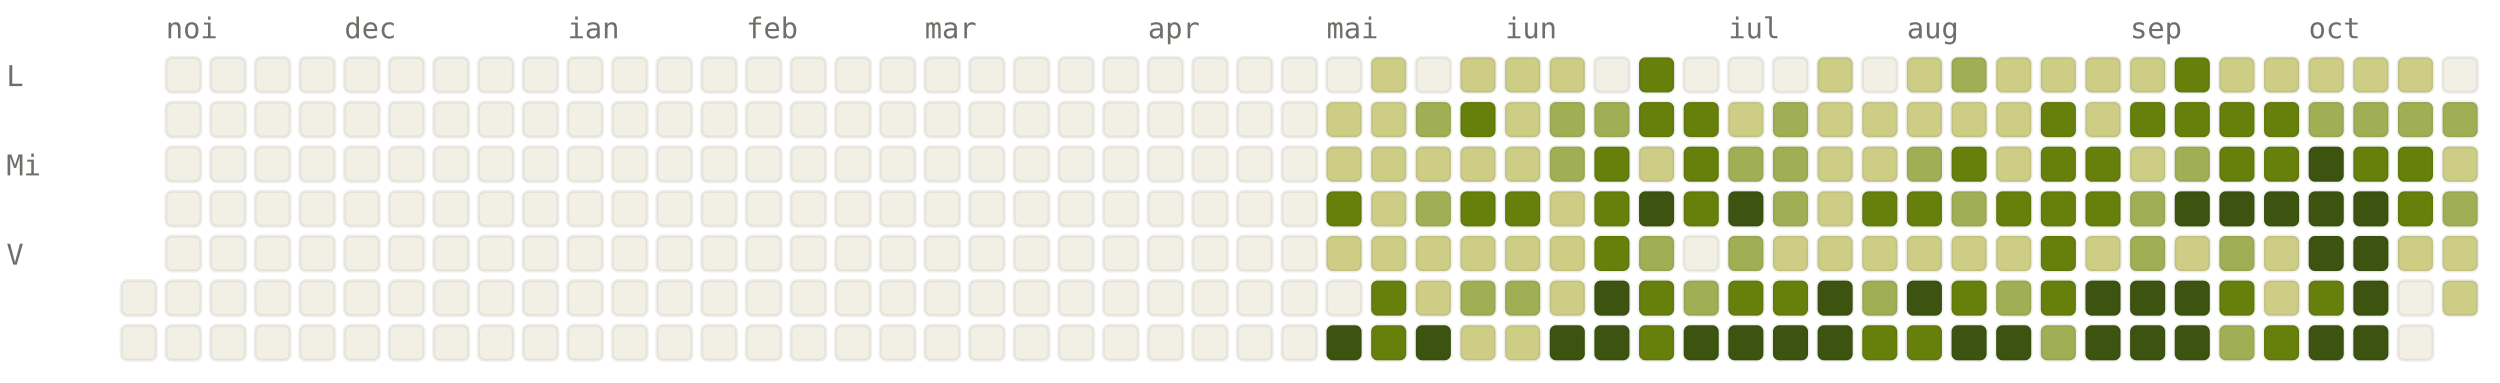
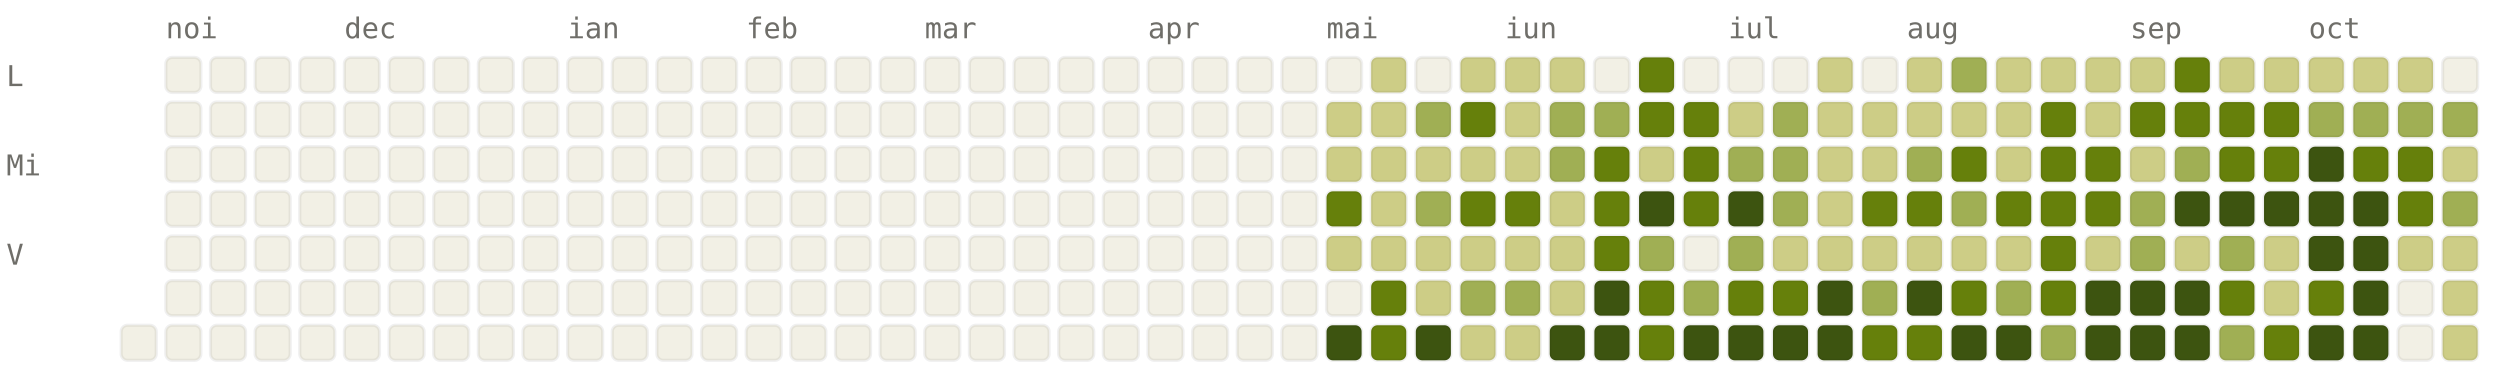
<svg xmlns="http://www.w3.org/2000/svg" viewBox="0 0 784 120" width="784" height="120" font-family="ui-monospace, SFMono-Regular, Menlo, monospace" font-size="9">
  <style>.l0{fill:#F2F0E5;stroke:rgba(0,0,0,0.06)}.l1{fill:#CDCD86;stroke:rgba(0,0,0,0.06)}.l2{fill:#A0AF54;stroke:rgba(0,0,0,0.06)}.l3{fill:#66800B;stroke:rgba(0,0,0,0.06)}.l4{fill:#3D5410;stroke:rgba(0,0,0,0.06)}.lbl{fill:#6F6E69}@media (prefers-color-scheme: dark){.l0{fill:#1C1B1A;stroke:rgba(255,255,255,0.04)}.l1{fill:#2A3D11;stroke:rgba(255,255,255,0.04)}.l2{fill:#4D6B0E;stroke:rgba(255,255,255,0.04)}.l3{fill:#879A39;stroke:rgba(255,255,255,0.04)}.l4{fill:#CDCD86;stroke:rgba(255,255,255,0.04)}.lbl{fill:#878580}}</style>
  <text x="52" y="12" class="lbl">noi</text>
  <text x="108" y="12" class="lbl">dec</text>
  <text x="178" y="12" class="lbl">ian</text>
  <text x="234" y="12" class="lbl">feb</text>
  <text x="290" y="12" class="lbl">mar</text>
  <text x="360" y="12" class="lbl">apr</text>
  <text x="416" y="12" class="lbl">mai</text>
  <text x="472" y="12" class="lbl">iun</text>
  <text x="542" y="12" class="lbl">iul</text>
  <text x="598" y="12" class="lbl">aug</text>
  <text x="668" y="12" class="lbl">sep</text>
  <text x="724" y="12" class="lbl">oct</text>
  <text x="2" y="27" class="lbl">L</text>
  <text x="2" y="55" class="lbl">Mi</text>
  <text x="2" y="83" class="lbl">V</text>
-   <rect x="38" y="88" width="11" height="11" rx="2" ry="2" class="l0" />
  <rect x="38" y="102" width="11" height="11" rx="2" ry="2" class="l0" />
  <rect x="52" y="18" width="11" height="11" rx="2" ry="2" class="l0" />
  <rect x="52" y="32" width="11" height="11" rx="2" ry="2" class="l0" />
  <rect x="52" y="46" width="11" height="11" rx="2" ry="2" class="l0" />
  <rect x="52" y="60" width="11" height="11" rx="2" ry="2" class="l0" />
  <rect x="52" y="74" width="11" height="11" rx="2" ry="2" class="l0" />
  <rect x="52" y="88" width="11" height="11" rx="2" ry="2" class="l0" />
  <rect x="52" y="102" width="11" height="11" rx="2" ry="2" class="l0" />
  <rect x="66" y="18" width="11" height="11" rx="2" ry="2" class="l0" />
  <rect x="66" y="32" width="11" height="11" rx="2" ry="2" class="l0" />
  <rect x="66" y="46" width="11" height="11" rx="2" ry="2" class="l0" />
  <rect x="66" y="60" width="11" height="11" rx="2" ry="2" class="l0" />
  <rect x="66" y="74" width="11" height="11" rx="2" ry="2" class="l0" />
  <rect x="66" y="88" width="11" height="11" rx="2" ry="2" class="l0" />
  <rect x="66" y="102" width="11" height="11" rx="2" ry="2" class="l0" />
  <rect x="80" y="18" width="11" height="11" rx="2" ry="2" class="l0" />
  <rect x="80" y="32" width="11" height="11" rx="2" ry="2" class="l0" />
  <rect x="80" y="46" width="11" height="11" rx="2" ry="2" class="l0" />
  <rect x="80" y="60" width="11" height="11" rx="2" ry="2" class="l0" />
  <rect x="80" y="74" width="11" height="11" rx="2" ry="2" class="l0" />
  <rect x="80" y="88" width="11" height="11" rx="2" ry="2" class="l0" />
  <rect x="80" y="102" width="11" height="11" rx="2" ry="2" class="l0" />
  <rect x="94" y="18" width="11" height="11" rx="2" ry="2" class="l0" />
  <rect x="94" y="32" width="11" height="11" rx="2" ry="2" class="l0" />
  <rect x="94" y="46" width="11" height="11" rx="2" ry="2" class="l0" />
  <rect x="94" y="60" width="11" height="11" rx="2" ry="2" class="l0" />
  <rect x="94" y="74" width="11" height="11" rx="2" ry="2" class="l0" />
  <rect x="94" y="88" width="11" height="11" rx="2" ry="2" class="l0" />
  <rect x="94" y="102" width="11" height="11" rx="2" ry="2" class="l0" />
  <rect x="108" y="18" width="11" height="11" rx="2" ry="2" class="l0" />
  <rect x="108" y="32" width="11" height="11" rx="2" ry="2" class="l0" />
  <rect x="108" y="46" width="11" height="11" rx="2" ry="2" class="l0" />
  <rect x="108" y="60" width="11" height="11" rx="2" ry="2" class="l0" />
  <rect x="108" y="74" width="11" height="11" rx="2" ry="2" class="l0" />
  <rect x="108" y="88" width="11" height="11" rx="2" ry="2" class="l0" />
  <rect x="108" y="102" width="11" height="11" rx="2" ry="2" class="l0" />
  <rect x="122" y="18" width="11" height="11" rx="2" ry="2" class="l0" />
  <rect x="122" y="32" width="11" height="11" rx="2" ry="2" class="l0" />
  <rect x="122" y="46" width="11" height="11" rx="2" ry="2" class="l0" />
  <rect x="122" y="60" width="11" height="11" rx="2" ry="2" class="l0" />
  <rect x="122" y="74" width="11" height="11" rx="2" ry="2" class="l0" />
  <rect x="122" y="88" width="11" height="11" rx="2" ry="2" class="l0" />
  <rect x="122" y="102" width="11" height="11" rx="2" ry="2" class="l0" />
  <rect x="136" y="18" width="11" height="11" rx="2" ry="2" class="l0" />
  <rect x="136" y="32" width="11" height="11" rx="2" ry="2" class="l0" />
  <rect x="136" y="46" width="11" height="11" rx="2" ry="2" class="l0" />
  <rect x="136" y="60" width="11" height="11" rx="2" ry="2" class="l0" />
  <rect x="136" y="74" width="11" height="11" rx="2" ry="2" class="l0" />
  <rect x="136" y="88" width="11" height="11" rx="2" ry="2" class="l0" />
  <rect x="136" y="102" width="11" height="11" rx="2" ry="2" class="l0" />
  <rect x="150" y="18" width="11" height="11" rx="2" ry="2" class="l0" />
  <rect x="150" y="32" width="11" height="11" rx="2" ry="2" class="l0" />
  <rect x="150" y="46" width="11" height="11" rx="2" ry="2" class="l0" />
  <rect x="150" y="60" width="11" height="11" rx="2" ry="2" class="l0" />
  <rect x="150" y="74" width="11" height="11" rx="2" ry="2" class="l0" />
  <rect x="150" y="88" width="11" height="11" rx="2" ry="2" class="l0" />
  <rect x="150" y="102" width="11" height="11" rx="2" ry="2" class="l0" />
  <rect x="164" y="18" width="11" height="11" rx="2" ry="2" class="l0" />
  <rect x="164" y="32" width="11" height="11" rx="2" ry="2" class="l0" />
  <rect x="164" y="46" width="11" height="11" rx="2" ry="2" class="l0" />
  <rect x="164" y="60" width="11" height="11" rx="2" ry="2" class="l0" />
  <rect x="164" y="74" width="11" height="11" rx="2" ry="2" class="l0" />
  <rect x="164" y="88" width="11" height="11" rx="2" ry="2" class="l0" />
  <rect x="164" y="102" width="11" height="11" rx="2" ry="2" class="l0" />
  <rect x="178" y="18" width="11" height="11" rx="2" ry="2" class="l0" />
  <rect x="178" y="32" width="11" height="11" rx="2" ry="2" class="l0" />
  <rect x="178" y="46" width="11" height="11" rx="2" ry="2" class="l0" />
  <rect x="178" y="60" width="11" height="11" rx="2" ry="2" class="l0" />
  <rect x="178" y="74" width="11" height="11" rx="2" ry="2" class="l0" />
  <rect x="178" y="88" width="11" height="11" rx="2" ry="2" class="l0" />
  <rect x="178" y="102" width="11" height="11" rx="2" ry="2" class="l0" />
  <rect x="192" y="18" width="11" height="11" rx="2" ry="2" class="l0" />
  <rect x="192" y="32" width="11" height="11" rx="2" ry="2" class="l0" />
  <rect x="192" y="46" width="11" height="11" rx="2" ry="2" class="l0" />
  <rect x="192" y="60" width="11" height="11" rx="2" ry="2" class="l0" />
  <rect x="192" y="74" width="11" height="11" rx="2" ry="2" class="l0" />
  <rect x="192" y="88" width="11" height="11" rx="2" ry="2" class="l0" />
  <rect x="192" y="102" width="11" height="11" rx="2" ry="2" class="l0" />
  <rect x="206" y="18" width="11" height="11" rx="2" ry="2" class="l0" />
  <rect x="206" y="32" width="11" height="11" rx="2" ry="2" class="l0" />
  <rect x="206" y="46" width="11" height="11" rx="2" ry="2" class="l0" />
  <rect x="206" y="60" width="11" height="11" rx="2" ry="2" class="l0" />
  <rect x="206" y="74" width="11" height="11" rx="2" ry="2" class="l0" />
  <rect x="206" y="88" width="11" height="11" rx="2" ry="2" class="l0" />
  <rect x="206" y="102" width="11" height="11" rx="2" ry="2" class="l0" />
  <rect x="220" y="18" width="11" height="11" rx="2" ry="2" class="l0" />
  <rect x="220" y="32" width="11" height="11" rx="2" ry="2" class="l0" />
  <rect x="220" y="46" width="11" height="11" rx="2" ry="2" class="l0" />
  <rect x="220" y="60" width="11" height="11" rx="2" ry="2" class="l0" />
  <rect x="220" y="74" width="11" height="11" rx="2" ry="2" class="l0" />
  <rect x="220" y="88" width="11" height="11" rx="2" ry="2" class="l0" />
  <rect x="220" y="102" width="11" height="11" rx="2" ry="2" class="l0" />
  <rect x="234" y="18" width="11" height="11" rx="2" ry="2" class="l0" />
  <rect x="234" y="32" width="11" height="11" rx="2" ry="2" class="l0" />
  <rect x="234" y="46" width="11" height="11" rx="2" ry="2" class="l0" />
  <rect x="234" y="60" width="11" height="11" rx="2" ry="2" class="l0" />
  <rect x="234" y="74" width="11" height="11" rx="2" ry="2" class="l0" />
  <rect x="234" y="88" width="11" height="11" rx="2" ry="2" class="l0" />
  <rect x="234" y="102" width="11" height="11" rx="2" ry="2" class="l0" />
  <rect x="248" y="18" width="11" height="11" rx="2" ry="2" class="l0" />
  <rect x="248" y="32" width="11" height="11" rx="2" ry="2" class="l0" />
  <rect x="248" y="46" width="11" height="11" rx="2" ry="2" class="l0" />
  <rect x="248" y="60" width="11" height="11" rx="2" ry="2" class="l0" />
  <rect x="248" y="74" width="11" height="11" rx="2" ry="2" class="l0" />
  <rect x="248" y="88" width="11" height="11" rx="2" ry="2" class="l0" />
  <rect x="248" y="102" width="11" height="11" rx="2" ry="2" class="l0" />
  <rect x="262" y="18" width="11" height="11" rx="2" ry="2" class="l0" />
  <rect x="262" y="32" width="11" height="11" rx="2" ry="2" class="l0" />
  <rect x="262" y="46" width="11" height="11" rx="2" ry="2" class="l0" />
  <rect x="262" y="60" width="11" height="11" rx="2" ry="2" class="l0" />
  <rect x="262" y="74" width="11" height="11" rx="2" ry="2" class="l0" />
  <rect x="262" y="88" width="11" height="11" rx="2" ry="2" class="l0" />
  <rect x="262" y="102" width="11" height="11" rx="2" ry="2" class="l0" />
  <rect x="276" y="18" width="11" height="11" rx="2" ry="2" class="l0" />
  <rect x="276" y="32" width="11" height="11" rx="2" ry="2" class="l0" />
  <rect x="276" y="46" width="11" height="11" rx="2" ry="2" class="l0" />
  <rect x="276" y="60" width="11" height="11" rx="2" ry="2" class="l0" />
  <rect x="276" y="74" width="11" height="11" rx="2" ry="2" class="l0" />
  <rect x="276" y="88" width="11" height="11" rx="2" ry="2" class="l0" />
  <rect x="276" y="102" width="11" height="11" rx="2" ry="2" class="l0" />
  <rect x="290" y="18" width="11" height="11" rx="2" ry="2" class="l0" />
  <rect x="290" y="32" width="11" height="11" rx="2" ry="2" class="l0" />
  <rect x="290" y="46" width="11" height="11" rx="2" ry="2" class="l0" />
  <rect x="290" y="60" width="11" height="11" rx="2" ry="2" class="l0" />
  <rect x="290" y="74" width="11" height="11" rx="2" ry="2" class="l0" />
  <rect x="290" y="88" width="11" height="11" rx="2" ry="2" class="l0" />
  <rect x="290" y="102" width="11" height="11" rx="2" ry="2" class="l0" />
  <rect x="304" y="18" width="11" height="11" rx="2" ry="2" class="l0" />
  <rect x="304" y="32" width="11" height="11" rx="2" ry="2" class="l0" />
  <rect x="304" y="46" width="11" height="11" rx="2" ry="2" class="l0" />
  <rect x="304" y="60" width="11" height="11" rx="2" ry="2" class="l0" />
  <rect x="304" y="74" width="11" height="11" rx="2" ry="2" class="l0" />
  <rect x="304" y="88" width="11" height="11" rx="2" ry="2" class="l0" />
  <rect x="304" y="102" width="11" height="11" rx="2" ry="2" class="l0" />
  <rect x="318" y="18" width="11" height="11" rx="2" ry="2" class="l0" />
  <rect x="318" y="32" width="11" height="11" rx="2" ry="2" class="l0" />
  <rect x="318" y="46" width="11" height="11" rx="2" ry="2" class="l0" />
  <rect x="318" y="60" width="11" height="11" rx="2" ry="2" class="l0" />
  <rect x="318" y="74" width="11" height="11" rx="2" ry="2" class="l0" />
  <rect x="318" y="88" width="11" height="11" rx="2" ry="2" class="l0" />
  <rect x="318" y="102" width="11" height="11" rx="2" ry="2" class="l0" />
  <rect x="332" y="18" width="11" height="11" rx="2" ry="2" class="l0" />
  <rect x="332" y="32" width="11" height="11" rx="2" ry="2" class="l0" />
  <rect x="332" y="46" width="11" height="11" rx="2" ry="2" class="l0" />
  <rect x="332" y="60" width="11" height="11" rx="2" ry="2" class="l0" />
  <rect x="332" y="74" width="11" height="11" rx="2" ry="2" class="l0" />
  <rect x="332" y="88" width="11" height="11" rx="2" ry="2" class="l0" />
  <rect x="332" y="102" width="11" height="11" rx="2" ry="2" class="l0" />
  <rect x="346" y="18" width="11" height="11" rx="2" ry="2" class="l0" />
  <rect x="346" y="32" width="11" height="11" rx="2" ry="2" class="l0" />
  <rect x="346" y="46" width="11" height="11" rx="2" ry="2" class="l0" />
  <rect x="346" y="60" width="11" height="11" rx="2" ry="2" class="l0" />
  <rect x="346" y="74" width="11" height="11" rx="2" ry="2" class="l0" />
  <rect x="346" y="88" width="11" height="11" rx="2" ry="2" class="l0" />
  <rect x="346" y="102" width="11" height="11" rx="2" ry="2" class="l0" />
  <rect x="360" y="18" width="11" height="11" rx="2" ry="2" class="l0" />
  <rect x="360" y="32" width="11" height="11" rx="2" ry="2" class="l0" />
  <rect x="360" y="46" width="11" height="11" rx="2" ry="2" class="l0" />
  <rect x="360" y="60" width="11" height="11" rx="2" ry="2" class="l0" />
  <rect x="360" y="74" width="11" height="11" rx="2" ry="2" class="l0" />
  <rect x="360" y="88" width="11" height="11" rx="2" ry="2" class="l0" />
  <rect x="360" y="102" width="11" height="11" rx="2" ry="2" class="l0" />
  <rect x="374" y="18" width="11" height="11" rx="2" ry="2" class="l0" />
  <rect x="374" y="32" width="11" height="11" rx="2" ry="2" class="l0" />
  <rect x="374" y="46" width="11" height="11" rx="2" ry="2" class="l0" />
  <rect x="374" y="60" width="11" height="11" rx="2" ry="2" class="l0" />
  <rect x="374" y="74" width="11" height="11" rx="2" ry="2" class="l0" />
  <rect x="374" y="88" width="11" height="11" rx="2" ry="2" class="l0" />
  <rect x="374" y="102" width="11" height="11" rx="2" ry="2" class="l0" />
  <rect x="388" y="18" width="11" height="11" rx="2" ry="2" class="l0" />
  <rect x="388" y="32" width="11" height="11" rx="2" ry="2" class="l0" />
  <rect x="388" y="46" width="11" height="11" rx="2" ry="2" class="l0" />
  <rect x="388" y="60" width="11" height="11" rx="2" ry="2" class="l0" />
  <rect x="388" y="74" width="11" height="11" rx="2" ry="2" class="l0" />
  <rect x="388" y="88" width="11" height="11" rx="2" ry="2" class="l0" />
  <rect x="388" y="102" width="11" height="11" rx="2" ry="2" class="l0" />
  <rect x="402" y="18" width="11" height="11" rx="2" ry="2" class="l0" />
  <rect x="402" y="32" width="11" height="11" rx="2" ry="2" class="l0" />
  <rect x="402" y="46" width="11" height="11" rx="2" ry="2" class="l0" />
  <rect x="402" y="60" width="11" height="11" rx="2" ry="2" class="l0" />
  <rect x="402" y="74" width="11" height="11" rx="2" ry="2" class="l0" />
  <rect x="402" y="88" width="11" height="11" rx="2" ry="2" class="l0" />
  <rect x="402" y="102" width="11" height="11" rx="2" ry="2" class="l0" />
  <rect x="416" y="18" width="11" height="11" rx="2" ry="2" class="l0" />
  <rect x="416" y="32" width="11" height="11" rx="2" ry="2" class="l1" />
  <rect x="416" y="46" width="11" height="11" rx="2" ry="2" class="l1" />
  <rect x="416" y="60" width="11" height="11" rx="2" ry="2" class="l3" />
  <rect x="416" y="74" width="11" height="11" rx="2" ry="2" class="l1" />
  <rect x="416" y="88" width="11" height="11" rx="2" ry="2" class="l0" />
  <rect x="416" y="102" width="11" height="11" rx="2" ry="2" class="l4" />
  <rect x="430" y="18" width="11" height="11" rx="2" ry="2" class="l1" />
  <rect x="430" y="32" width="11" height="11" rx="2" ry="2" class="l1" />
  <rect x="430" y="46" width="11" height="11" rx="2" ry="2" class="l1" />
  <rect x="430" y="60" width="11" height="11" rx="2" ry="2" class="l1" />
  <rect x="430" y="74" width="11" height="11" rx="2" ry="2" class="l1" />
  <rect x="430" y="88" width="11" height="11" rx="2" ry="2" class="l3" />
  <rect x="430" y="102" width="11" height="11" rx="2" ry="2" class="l3" />
  <rect x="444" y="18" width="11" height="11" rx="2" ry="2" class="l0" />
  <rect x="444" y="32" width="11" height="11" rx="2" ry="2" class="l2" />
  <rect x="444" y="46" width="11" height="11" rx="2" ry="2" class="l1" />
  <rect x="444" y="60" width="11" height="11" rx="2" ry="2" class="l2" />
  <rect x="444" y="74" width="11" height="11" rx="2" ry="2" class="l1" />
  <rect x="444" y="88" width="11" height="11" rx="2" ry="2" class="l1" />
  <rect x="444" y="102" width="11" height="11" rx="2" ry="2" class="l4" />
  <rect x="458" y="18" width="11" height="11" rx="2" ry="2" class="l1" />
  <rect x="458" y="32" width="11" height="11" rx="2" ry="2" class="l3" />
  <rect x="458" y="46" width="11" height="11" rx="2" ry="2" class="l1" />
  <rect x="458" y="60" width="11" height="11" rx="2" ry="2" class="l3" />
  <rect x="458" y="74" width="11" height="11" rx="2" ry="2" class="l1" />
  <rect x="458" y="88" width="11" height="11" rx="2" ry="2" class="l2" />
  <rect x="458" y="102" width="11" height="11" rx="2" ry="2" class="l1" />
  <rect x="472" y="18" width="11" height="11" rx="2" ry="2" class="l1" />
  <rect x="472" y="32" width="11" height="11" rx="2" ry="2" class="l1" />
  <rect x="472" y="46" width="11" height="11" rx="2" ry="2" class="l1" />
  <rect x="472" y="60" width="11" height="11" rx="2" ry="2" class="l3" />
  <rect x="472" y="74" width="11" height="11" rx="2" ry="2" class="l1" />
  <rect x="472" y="88" width="11" height="11" rx="2" ry="2" class="l2" />
  <rect x="472" y="102" width="11" height="11" rx="2" ry="2" class="l1" />
  <rect x="486" y="18" width="11" height="11" rx="2" ry="2" class="l1" />
  <rect x="486" y="32" width="11" height="11" rx="2" ry="2" class="l2" />
  <rect x="486" y="46" width="11" height="11" rx="2" ry="2" class="l2" />
  <rect x="486" y="60" width="11" height="11" rx="2" ry="2" class="l1" />
  <rect x="486" y="74" width="11" height="11" rx="2" ry="2" class="l1" />
  <rect x="486" y="88" width="11" height="11" rx="2" ry="2" class="l1" />
  <rect x="486" y="102" width="11" height="11" rx="2" ry="2" class="l4" />
  <rect x="500" y="18" width="11" height="11" rx="2" ry="2" class="l0" />
  <rect x="500" y="32" width="11" height="11" rx="2" ry="2" class="l2" />
  <rect x="500" y="46" width="11" height="11" rx="2" ry="2" class="l3" />
  <rect x="500" y="60" width="11" height="11" rx="2" ry="2" class="l3" />
  <rect x="500" y="74" width="11" height="11" rx="2" ry="2" class="l3" />
  <rect x="500" y="88" width="11" height="11" rx="2" ry="2" class="l4" />
  <rect x="500" y="102" width="11" height="11" rx="2" ry="2" class="l4" />
  <rect x="514" y="18" width="11" height="11" rx="2" ry="2" class="l3" />
  <rect x="514" y="32" width="11" height="11" rx="2" ry="2" class="l3" />
  <rect x="514" y="46" width="11" height="11" rx="2" ry="2" class="l1" />
  <rect x="514" y="60" width="11" height="11" rx="2" ry="2" class="l4" />
  <rect x="514" y="74" width="11" height="11" rx="2" ry="2" class="l2" />
  <rect x="514" y="88" width="11" height="11" rx="2" ry="2" class="l3" />
  <rect x="514" y="102" width="11" height="11" rx="2" ry="2" class="l3" />
  <rect x="528" y="18" width="11" height="11" rx="2" ry="2" class="l0" />
  <rect x="528" y="32" width="11" height="11" rx="2" ry="2" class="l3" />
  <rect x="528" y="46" width="11" height="11" rx="2" ry="2" class="l3" />
  <rect x="528" y="60" width="11" height="11" rx="2" ry="2" class="l3" />
  <rect x="528" y="74" width="11" height="11" rx="2" ry="2" class="l0" />
  <rect x="528" y="88" width="11" height="11" rx="2" ry="2" class="l2" />
  <rect x="528" y="102" width="11" height="11" rx="2" ry="2" class="l4" />
  <rect x="542" y="18" width="11" height="11" rx="2" ry="2" class="l0" />
  <rect x="542" y="32" width="11" height="11" rx="2" ry="2" class="l1" />
  <rect x="542" y="46" width="11" height="11" rx="2" ry="2" class="l2" />
  <rect x="542" y="60" width="11" height="11" rx="2" ry="2" class="l4" />
  <rect x="542" y="74" width="11" height="11" rx="2" ry="2" class="l2" />
  <rect x="542" y="88" width="11" height="11" rx="2" ry="2" class="l3" />
  <rect x="542" y="102" width="11" height="11" rx="2" ry="2" class="l4" />
  <rect x="556" y="18" width="11" height="11" rx="2" ry="2" class="l0" />
  <rect x="556" y="32" width="11" height="11" rx="2" ry="2" class="l2" />
  <rect x="556" y="46" width="11" height="11" rx="2" ry="2" class="l2" />
  <rect x="556" y="60" width="11" height="11" rx="2" ry="2" class="l2" />
  <rect x="556" y="74" width="11" height="11" rx="2" ry="2" class="l1" />
  <rect x="556" y="88" width="11" height="11" rx="2" ry="2" class="l3" />
  <rect x="556" y="102" width="11" height="11" rx="2" ry="2" class="l4" />
  <rect x="570" y="18" width="11" height="11" rx="2" ry="2" class="l1" />
  <rect x="570" y="32" width="11" height="11" rx="2" ry="2" class="l1" />
  <rect x="570" y="46" width="11" height="11" rx="2" ry="2" class="l1" />
  <rect x="570" y="60" width="11" height="11" rx="2" ry="2" class="l1" />
  <rect x="570" y="74" width="11" height="11" rx="2" ry="2" class="l1" />
  <rect x="570" y="88" width="11" height="11" rx="2" ry="2" class="l4" />
  <rect x="570" y="102" width="11" height="11" rx="2" ry="2" class="l4" />
  <rect x="584" y="18" width="11" height="11" rx="2" ry="2" class="l0" />
  <rect x="584" y="32" width="11" height="11" rx="2" ry="2" class="l1" />
  <rect x="584" y="46" width="11" height="11" rx="2" ry="2" class="l1" />
  <rect x="584" y="60" width="11" height="11" rx="2" ry="2" class="l3" />
  <rect x="584" y="74" width="11" height="11" rx="2" ry="2" class="l1" />
  <rect x="584" y="88" width="11" height="11" rx="2" ry="2" class="l2" />
  <rect x="584" y="102" width="11" height="11" rx="2" ry="2" class="l3" />
  <rect x="598" y="18" width="11" height="11" rx="2" ry="2" class="l1" />
  <rect x="598" y="32" width="11" height="11" rx="2" ry="2" class="l1" />
  <rect x="598" y="46" width="11" height="11" rx="2" ry="2" class="l2" />
  <rect x="598" y="60" width="11" height="11" rx="2" ry="2" class="l3" />
  <rect x="598" y="74" width="11" height="11" rx="2" ry="2" class="l1" />
  <rect x="598" y="88" width="11" height="11" rx="2" ry="2" class="l4" />
  <rect x="598" y="102" width="11" height="11" rx="2" ry="2" class="l3" />
  <rect x="612" y="18" width="11" height="11" rx="2" ry="2" class="l2" />
  <rect x="612" y="32" width="11" height="11" rx="2" ry="2" class="l1" />
  <rect x="612" y="46" width="11" height="11" rx="2" ry="2" class="l3" />
  <rect x="612" y="60" width="11" height="11" rx="2" ry="2" class="l2" />
  <rect x="612" y="74" width="11" height="11" rx="2" ry="2" class="l1" />
  <rect x="612" y="88" width="11" height="11" rx="2" ry="2" class="l3" />
  <rect x="612" y="102" width="11" height="11" rx="2" ry="2" class="l4" />
  <rect x="626" y="18" width="11" height="11" rx="2" ry="2" class="l1" />
  <rect x="626" y="32" width="11" height="11" rx="2" ry="2" class="l1" />
  <rect x="626" y="46" width="11" height="11" rx="2" ry="2" class="l1" />
  <rect x="626" y="60" width="11" height="11" rx="2" ry="2" class="l3" />
  <rect x="626" y="74" width="11" height="11" rx="2" ry="2" class="l1" />
  <rect x="626" y="88" width="11" height="11" rx="2" ry="2" class="l2" />
  <rect x="626" y="102" width="11" height="11" rx="2" ry="2" class="l4" />
  <rect x="640" y="18" width="11" height="11" rx="2" ry="2" class="l1" />
  <rect x="640" y="32" width="11" height="11" rx="2" ry="2" class="l3" />
  <rect x="640" y="46" width="11" height="11" rx="2" ry="2" class="l3" />
  <rect x="640" y="60" width="11" height="11" rx="2" ry="2" class="l3" />
  <rect x="640" y="74" width="11" height="11" rx="2" ry="2" class="l3" />
  <rect x="640" y="88" width="11" height="11" rx="2" ry="2" class="l3" />
  <rect x="640" y="102" width="11" height="11" rx="2" ry="2" class="l2" />
  <rect x="654" y="18" width="11" height="11" rx="2" ry="2" class="l1" />
  <rect x="654" y="32" width="11" height="11" rx="2" ry="2" class="l1" />
  <rect x="654" y="46" width="11" height="11" rx="2" ry="2" class="l3" />
  <rect x="654" y="60" width="11" height="11" rx="2" ry="2" class="l3" />
  <rect x="654" y="74" width="11" height="11" rx="2" ry="2" class="l1" />
  <rect x="654" y="88" width="11" height="11" rx="2" ry="2" class="l4" />
  <rect x="654" y="102" width="11" height="11" rx="2" ry="2" class="l4" />
  <rect x="668" y="18" width="11" height="11" rx="2" ry="2" class="l1" />
  <rect x="668" y="32" width="11" height="11" rx="2" ry="2" class="l3" />
  <rect x="668" y="46" width="11" height="11" rx="2" ry="2" class="l1" />
  <rect x="668" y="60" width="11" height="11" rx="2" ry="2" class="l2" />
  <rect x="668" y="74" width="11" height="11" rx="2" ry="2" class="l2" />
  <rect x="668" y="88" width="11" height="11" rx="2" ry="2" class="l4" />
  <rect x="668" y="102" width="11" height="11" rx="2" ry="2" class="l4" />
  <rect x="682" y="18" width="11" height="11" rx="2" ry="2" class="l3" />
  <rect x="682" y="32" width="11" height="11" rx="2" ry="2" class="l3" />
  <rect x="682" y="46" width="11" height="11" rx="2" ry="2" class="l2" />
  <rect x="682" y="60" width="11" height="11" rx="2" ry="2" class="l4" />
  <rect x="682" y="74" width="11" height="11" rx="2" ry="2" class="l1" />
  <rect x="682" y="88" width="11" height="11" rx="2" ry="2" class="l4" />
  <rect x="682" y="102" width="11" height="11" rx="2" ry="2" class="l4" />
  <rect x="696" y="18" width="11" height="11" rx="2" ry="2" class="l1" />
  <rect x="696" y="32" width="11" height="11" rx="2" ry="2" class="l3" />
  <rect x="696" y="46" width="11" height="11" rx="2" ry="2" class="l3" />
  <rect x="696" y="60" width="11" height="11" rx="2" ry="2" class="l4" />
  <rect x="696" y="74" width="11" height="11" rx="2" ry="2" class="l2" />
  <rect x="696" y="88" width="11" height="11" rx="2" ry="2" class="l3" />
  <rect x="696" y="102" width="11" height="11" rx="2" ry="2" class="l2" />
  <rect x="710" y="18" width="11" height="11" rx="2" ry="2" class="l1" />
  <rect x="710" y="32" width="11" height="11" rx="2" ry="2" class="l3" />
  <rect x="710" y="46" width="11" height="11" rx="2" ry="2" class="l3" />
  <rect x="710" y="60" width="11" height="11" rx="2" ry="2" class="l4" />
  <rect x="710" y="74" width="11" height="11" rx="2" ry="2" class="l1" />
  <rect x="710" y="88" width="11" height="11" rx="2" ry="2" class="l1" />
  <rect x="710" y="102" width="11" height="11" rx="2" ry="2" class="l3" />
  <rect x="724" y="18" width="11" height="11" rx="2" ry="2" class="l1" />
  <rect x="724" y="32" width="11" height="11" rx="2" ry="2" class="l2" />
  <rect x="724" y="46" width="11" height="11" rx="2" ry="2" class="l4" />
  <rect x="724" y="60" width="11" height="11" rx="2" ry="2" class="l4" />
  <rect x="724" y="74" width="11" height="11" rx="2" ry="2" class="l4" />
  <rect x="724" y="88" width="11" height="11" rx="2" ry="2" class="l3" />
  <rect x="724" y="102" width="11" height="11" rx="2" ry="2" class="l4" />
  <rect x="738" y="18" width="11" height="11" rx="2" ry="2" class="l1" />
  <rect x="738" y="32" width="11" height="11" rx="2" ry="2" class="l2" />
  <rect x="738" y="46" width="11" height="11" rx="2" ry="2" class="l3" />
  <rect x="738" y="60" width="11" height="11" rx="2" ry="2" class="l4" />
  <rect x="738" y="74" width="11" height="11" rx="2" ry="2" class="l4" />
  <rect x="738" y="88" width="11" height="11" rx="2" ry="2" class="l4" />
  <rect x="738" y="102" width="11" height="11" rx="2" ry="2" class="l4" />
  <rect x="752" y="18" width="11" height="11" rx="2" ry="2" class="l1" />
  <rect x="752" y="32" width="11" height="11" rx="2" ry="2" class="l2" />
  <rect x="752" y="46" width="11" height="11" rx="2" ry="2" class="l3" />
  <rect x="752" y="60" width="11" height="11" rx="2" ry="2" class="l3" />
  <rect x="752" y="74" width="11" height="11" rx="2" ry="2" class="l1" />
  <rect x="752" y="88" width="11" height="11" rx="2" ry="2" class="l0" />
  <rect x="752" y="102" width="11" height="11" rx="2" ry="2" class="l0" />
  <rect x="766" y="18" width="11" height="11" rx="2" ry="2" class="l0" />
  <rect x="766" y="32" width="11" height="11" rx="2" ry="2" class="l2" />
  <rect x="766" y="46" width="11" height="11" rx="2" ry="2" class="l1" />
  <rect x="766" y="60" width="11" height="11" rx="2" ry="2" class="l2" />
  <rect x="766" y="74" width="11" height="11" rx="2" ry="2" class="l1" />
  <rect x="766" y="88" width="11" height="11" rx="2" ry="2" class="l1" />
+   <rect x="766" y="102" width="11" height="11" rx="2" ry="2" class="l1" />
</svg>
